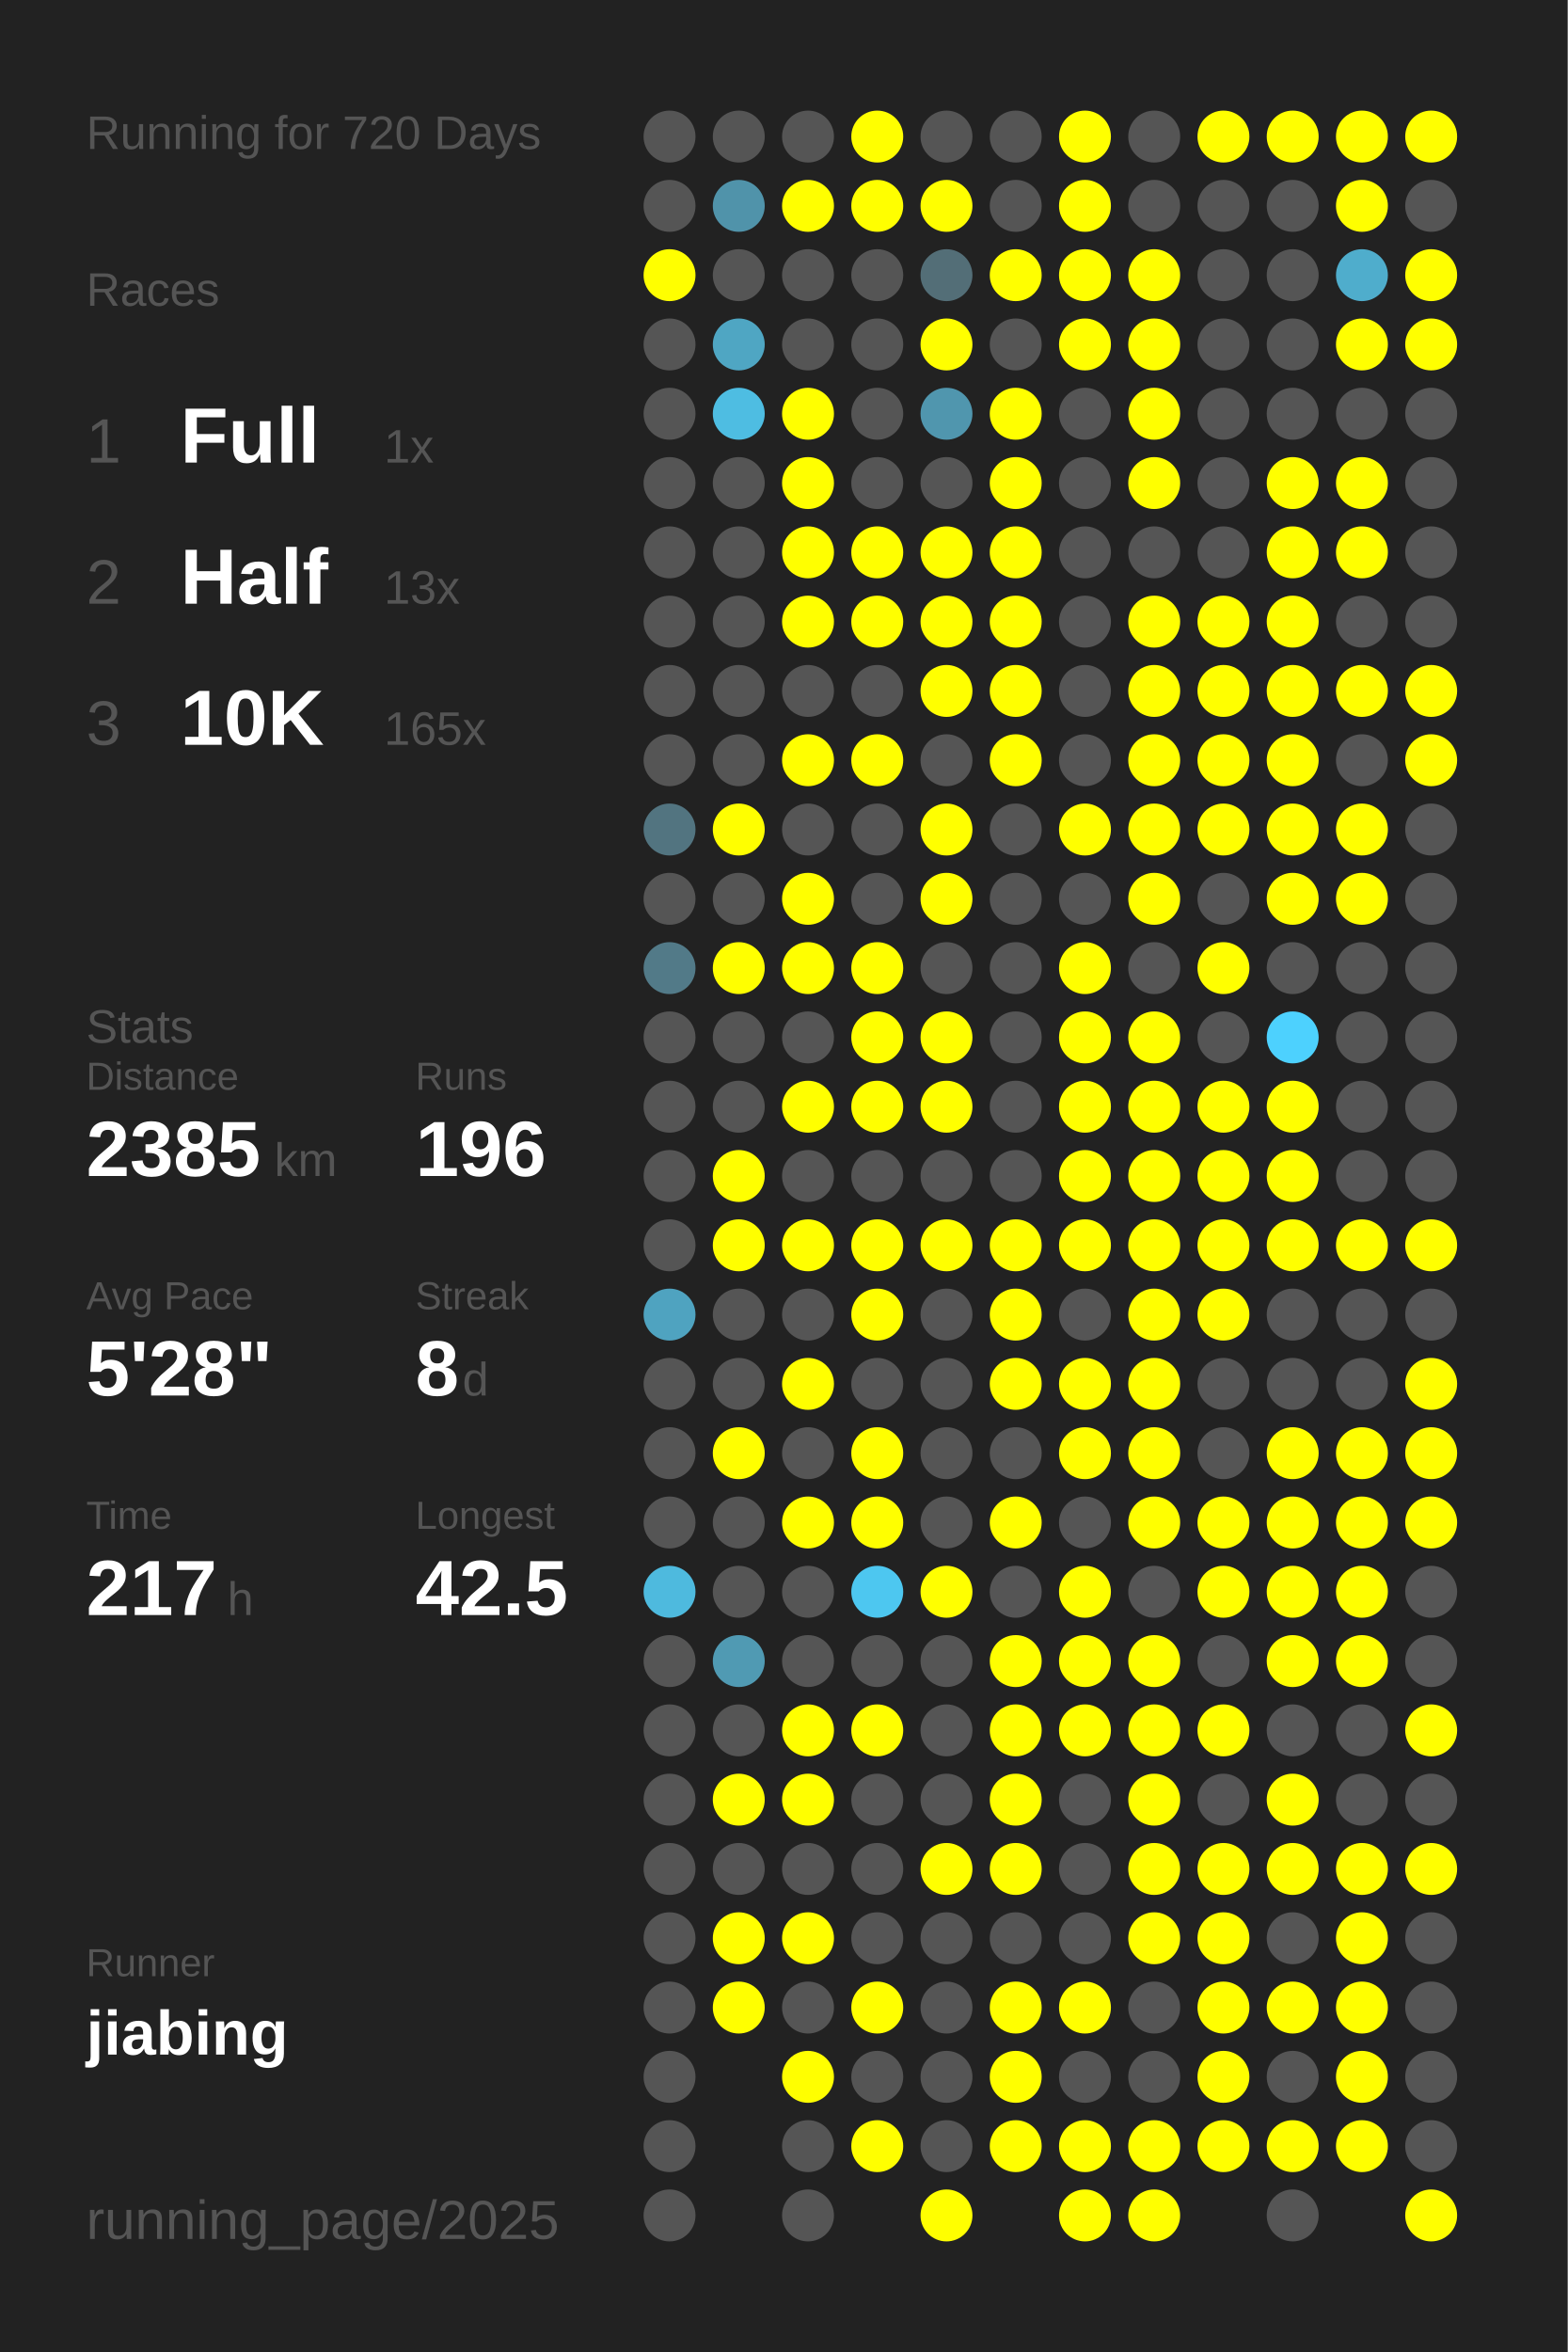
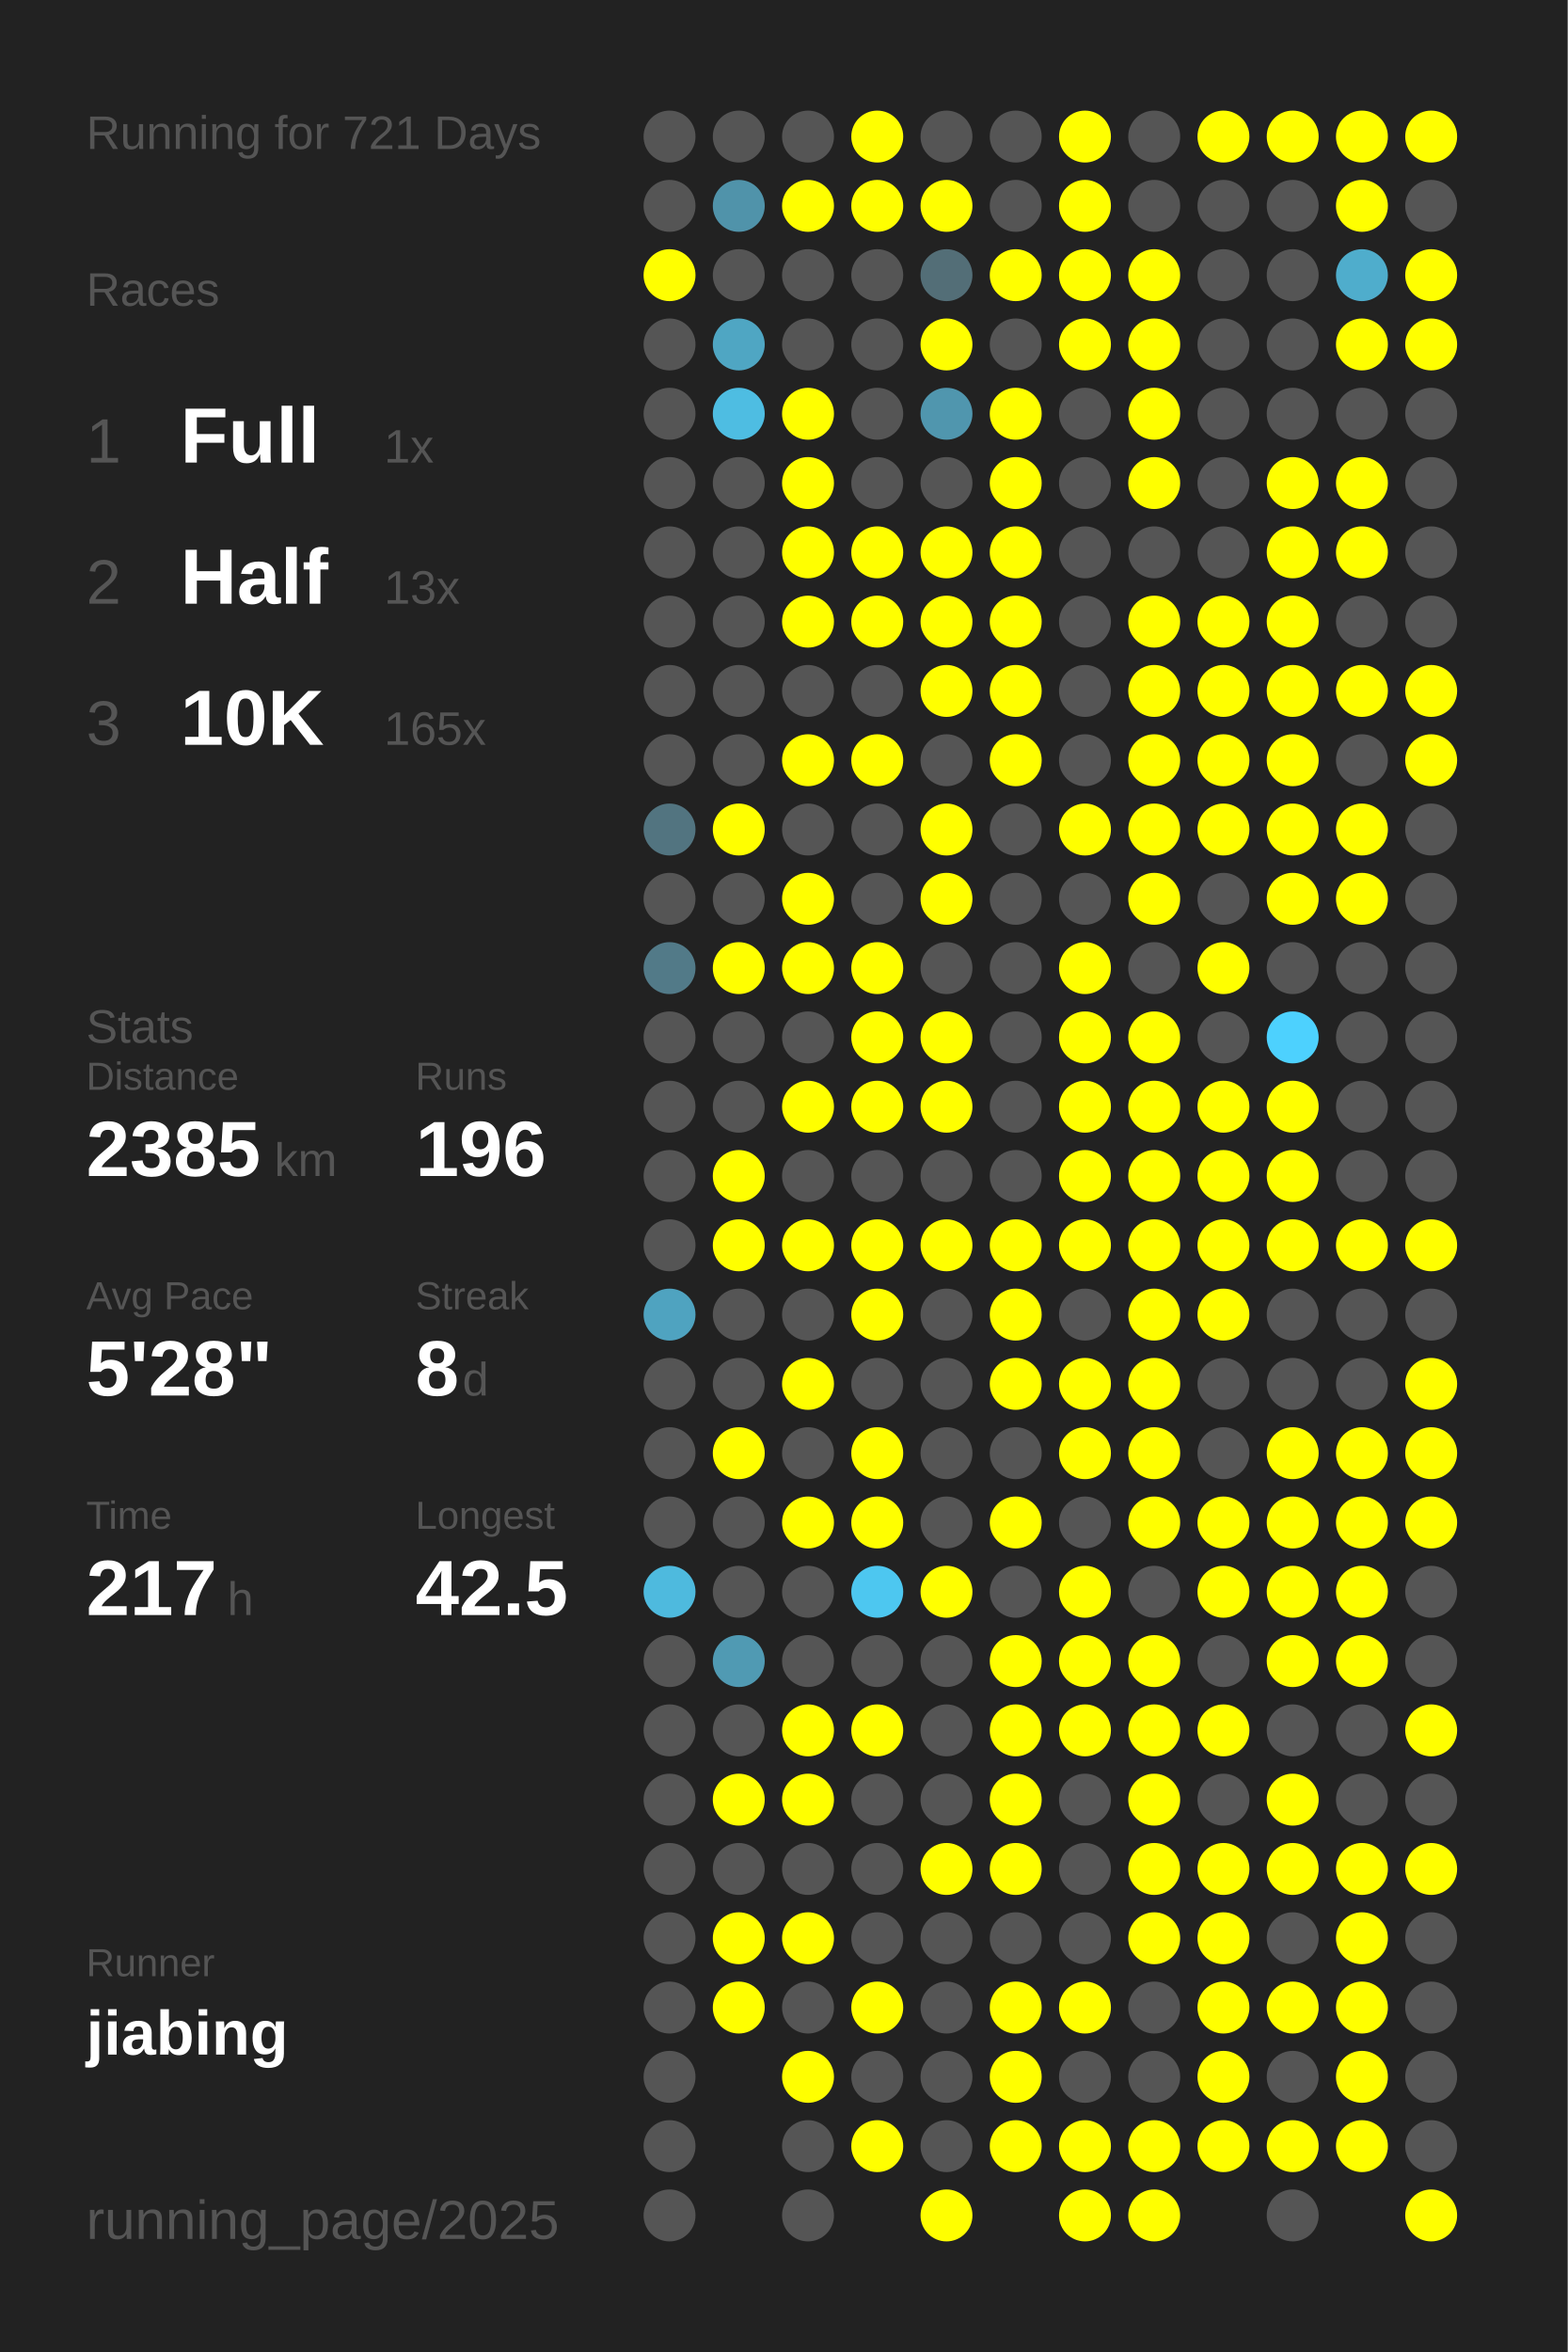
<svg xmlns="http://www.w3.org/2000/svg" baseProfile="full" height="300mm" version="1.1" viewBox="0,0,200,300" width="200mm">
  <defs />
  <rect fill="#222222" height="300" width="200" x="0" y="0" />
-   <text fill="#555555" style="font-size:6px; font-family:Arial;" x="11" y="19">Running for 720 Days</text>
+   <text fill="#555555" style="font-size:6px; font-family:Arial;" x="11" y="19">Running for 721 Days</text>
  <text fill="#555555" style="font-size:6px; font-family:Arial;" x="11" y="39">Races</text>
  <text fill="#555555" style="font-size:8px; font-family:Arial;" x="11" y="59">1</text>
  <text fill="#FFFFFF" style="font-size:10px; font-family:Arial; font-weight:bold;" x="23" y="59">Full</text>
  <text fill="#555555" style="font-size:6px; font-family:Arial;" x="49" y="59">1x</text>
  <text fill="#555555" style="font-size:8px; font-family:Arial;" x="11" y="77">2</text>
  <text fill="#FFFFFF" style="font-size:10px; font-family:Arial; font-weight:bold;" x="23" y="77">Half</text>
  <text fill="#555555" style="font-size:6px; font-family:Arial;" x="49" y="77">13x</text>
  <text fill="#555555" style="font-size:8px; font-family:Arial;" x="11" y="95">3</text>
  <text fill="#FFFFFF" style="font-size:10px; font-family:Arial; font-weight:bold;" x="23" y="95">10K</text>
  <text fill="#555555" style="font-size:6px; font-family:Arial;" x="49" y="95">165x</text>
  <text fill="#555555" style="font-size:6px; font-family:Arial;" x="11" y="133">Stats</text>
  <text fill="#555555" style="font-size:5px; font-family:Arial;" x="11" y="139">Distance</text>
  <text fill="#FFFFFF" style="font-size:10px; font-family:Arial; font-weight:bold;" x="11" y="150">2385</text>
  <text fill="#555555" style="font-size:6px; font-family:Arial;" x="35" y="150">km</text>
  <text fill="#555555" style="font-size:5px; font-family:Arial;" x="53" y="139">Runs</text>
  <text fill="#FFFFFF" style="font-size:10px; font-family:Arial; font-weight:bold;" x="53" y="150">196</text>
  <text fill="#555555" style="font-size:5px; font-family:Arial;" x="11" y="167">Avg Pace</text>
  <text fill="#FFFFFF" style="font-size:10px; font-family:Arial; font-weight:bold;" x="11" y="178">5'28"</text>
  <text fill="#555555" style="font-size:5px; font-family:Arial;" x="53" y="167">Streak</text>
  <text fill="#FFFFFF" style="font-size:10px; font-family:Arial; font-weight:bold;" x="53" y="178">8</text>
  <text fill="#555555" style="font-size:6px; font-family:Arial;" x="59" y="178">d</text>
  <text fill="#555555" style="font-size:5px; font-family:Arial;" x="11" y="195">Time</text>
  <text fill="#FFFFFF" style="font-size:10px; font-family:Arial; font-weight:bold;" x="11" y="206">217</text>
  <text fill="#555555" style="font-size:6px; font-family:Arial;" x="29" y="206">h</text>
  <text fill="#555555" style="font-size:5px; font-family:Arial;" x="53" y="195">Longest</text>
  <text fill="#FFFFFF" style="font-size:10px; font-family:Arial; font-weight:bold;" x="53" y="206">42.5</text>
  <text fill="#555555" style="font-size:5px; font-family:Arial;" x="11" y="252.065">Runner</text>
  <text fill="#FFFFFF" style="font-size:8px; font-family:Arial; font-weight:bold;" x="11" y="262.065">jiabing</text>
  <text fill="#555555" style="font-size:7px; font-family:Arial;" x="11" y="285.581">running_page/2025</text>
  <circle cx="85.417" cy="17.419" fill="#555555" r="3.312" />
  <circle cx="85.417" cy="26.258" fill="#555555" r="3.312" />
  <circle cx="85.417" cy="35.097" fill="#FFFF00" r="3.312" />
  <circle cx="85.417" cy="43.935" fill="#555555" r="3.312" />
  <circle cx="85.417" cy="52.774" fill="#555555" r="3.312" />
  <circle cx="85.417" cy="61.613" fill="#555555" r="3.312" />
  <circle cx="85.417" cy="70.452" fill="#555555" r="3.312" />
  <circle cx="85.417" cy="79.29" fill="#555555" r="3.312" />
  <circle cx="85.417" cy="88.129" fill="#555555" r="3.312" />
  <circle cx="85.417" cy="96.968" fill="#555555" r="3.312" />
  <circle cx="85.417" cy="105.806" fill="#527480" r="3.312" />
  <circle cx="85.417" cy="114.645" fill="#555555" r="3.312" />
  <circle cx="85.417" cy="123.484" fill="#527a88" r="3.312" />
  <circle cx="85.417" cy="132.323" fill="#555555" r="3.312" />
  <circle cx="85.417" cy="141.161" fill="#555555" r="3.312" />
  <circle cx="85.417" cy="150" fill="#555555" r="3.312" />
  <circle cx="85.417" cy="158.839" fill="#555555" r="3.312" />
  <circle cx="85.417" cy="167.677" fill="#4fa3c0" r="3.312" />
  <circle cx="85.417" cy="176.516" fill="#555555" r="3.312" />
  <circle cx="85.417" cy="185.355" fill="#555555" r="3.312" />
  <circle cx="85.417" cy="194.194" fill="#555555" r="3.312" />
  <circle cx="85.417" cy="203.032" fill="#4ebade" r="3.312" />
  <circle cx="85.417" cy="211.871" fill="#555555" r="3.312" />
  <circle cx="85.417" cy="220.71" fill="#555555" r="3.312" />
  <circle cx="85.417" cy="229.548" fill="#555555" r="3.312" />
  <circle cx="85.417" cy="238.387" fill="#555555" r="3.312" />
  <circle cx="85.417" cy="247.226" fill="#555555" r="3.312" />
  <circle cx="85.417" cy="256.065" fill="#555555" r="3.312" />
  <circle cx="85.417" cy="264.903" fill="#555555" r="3.312" />
  <circle cx="85.417" cy="273.742" fill="#555555" r="3.312" />
  <circle cx="85.417" cy="282.581" fill="#555555" r="3.312" />
  <circle cx="94.25" cy="17.419" fill="#555555" r="3.312" />
  <circle cx="94.25" cy="26.258" fill="#5093aa" r="3.312" />
  <circle cx="94.25" cy="35.097" fill="#555555" r="3.312" />
  <circle cx="94.25" cy="43.935" fill="#4fa6c3" r="3.312" />
  <circle cx="94.25" cy="52.774" fill="#4ebde2" r="3.312" />
  <circle cx="94.25" cy="61.613" fill="#555555" r="3.312" />
  <circle cx="94.25" cy="70.452" fill="#555555" r="3.312" />
  <circle cx="94.25" cy="79.29" fill="#555555" r="3.312" />
  <circle cx="94.25" cy="88.129" fill="#555555" r="3.312" />
  <circle cx="94.25" cy="96.968" fill="#555555" r="3.312" />
  <circle cx="94.25" cy="105.806" fill="#FFFF00" r="3.312" />
  <circle cx="94.25" cy="114.645" fill="#555555" r="3.312" />
  <circle cx="94.25" cy="123.484" fill="#FFFF00" r="3.312" />
  <circle cx="94.25" cy="132.323" fill="#555555" r="3.312" />
  <circle cx="94.25" cy="141.161" fill="#555555" r="3.312" />
  <circle cx="94.25" cy="150" fill="#FFFF00" r="3.312" />
  <circle cx="94.25" cy="158.839" fill="#FFFF00" r="3.312" />
  <circle cx="94.25" cy="167.677" fill="#555555" r="3.312" />
  <circle cx="94.25" cy="176.516" fill="#555555" r="3.312" />
  <circle cx="94.25" cy="185.355" fill="#FFFF00" r="3.312" />
  <circle cx="94.25" cy="194.194" fill="#555555" r="3.312" />
  <circle cx="94.25" cy="203.032" fill="#555555" r="3.312" />
  <circle cx="94.25" cy="211.871" fill="#509ab3" r="3.312" />
  <circle cx="94.25" cy="220.71" fill="#555555" r="3.312" />
  <circle cx="94.25" cy="229.548" fill="#FFFF00" r="3.312" />
  <circle cx="94.25" cy="238.387" fill="#555555" r="3.312" />
  <circle cx="94.25" cy="247.226" fill="#FFFF00" r="3.312" />
  <circle cx="94.25" cy="256.065" fill="#FFFF00" r="3.312" />
  <circle cx="103.083" cy="17.419" fill="#555555" r="3.312" />
  <circle cx="103.083" cy="26.258" fill="#FFFF00" r="3.312" />
  <circle cx="103.083" cy="35.097" fill="#555555" r="3.312" />
  <circle cx="103.083" cy="43.935" fill="#555555" r="3.312" />
  <circle cx="103.083" cy="52.774" fill="#FFFF00" r="3.312" />
  <circle cx="103.083" cy="61.613" fill="#FFFF00" r="3.312" />
  <circle cx="103.083" cy="70.452" fill="#FFFF00" r="3.312" />
  <circle cx="103.083" cy="79.29" fill="#FFFF00" r="3.312" />
  <circle cx="103.083" cy="88.129" fill="#555555" r="3.312" />
  <circle cx="103.083" cy="96.968" fill="#FFFF00" r="3.312" />
  <circle cx="103.083" cy="105.806" fill="#555555" r="3.312" />
  <circle cx="103.083" cy="114.645" fill="#FFFF00" r="3.312" />
  <circle cx="103.083" cy="123.484" fill="#FFFF00" r="3.312" />
  <circle cx="103.083" cy="132.323" fill="#555555" r="3.312" />
  <circle cx="103.083" cy="141.161" fill="#FFFF00" r="3.312" />
  <circle cx="103.083" cy="150" fill="#555555" r="3.312" />
  <circle cx="103.083" cy="158.839" fill="#FFFF00" r="3.312" />
  <circle cx="103.083" cy="167.677" fill="#555555" r="3.312" />
  <circle cx="103.083" cy="176.516" fill="#FFFF00" r="3.312" />
  <circle cx="103.083" cy="185.355" fill="#555555" r="3.312" />
  <circle cx="103.083" cy="194.194" fill="#FFFF00" r="3.312" />
  <circle cx="103.083" cy="203.032" fill="#555555" r="3.312" />
  <circle cx="103.083" cy="211.871" fill="#555555" r="3.312" />
  <circle cx="103.083" cy="220.71" fill="#FFFF00" r="3.312" />
  <circle cx="103.083" cy="229.548" fill="#FFFF00" r="3.312" />
  <circle cx="103.083" cy="238.387" fill="#555555" r="3.312" />
  <circle cx="103.083" cy="247.226" fill="#FFFF00" r="3.312" />
  <circle cx="103.083" cy="256.065" fill="#555555" r="3.312" />
  <circle cx="103.083" cy="264.903" fill="#FFFF00" r="3.312" />
  <circle cx="103.083" cy="273.742" fill="#555555" r="3.312" />
  <circle cx="103.083" cy="282.581" fill="#555555" r="3.312" />
  <circle cx="111.917" cy="17.419" fill="#FFFF00" r="3.312" />
  <circle cx="111.917" cy="26.258" fill="#FFFF00" r="3.312" />
  <circle cx="111.917" cy="35.097" fill="#555555" r="3.312" />
  <circle cx="111.917" cy="43.935" fill="#555555" r="3.312" />
  <circle cx="111.917" cy="52.774" fill="#555555" r="3.312" />
  <circle cx="111.917" cy="61.613" fill="#555555" r="3.312" />
  <circle cx="111.917" cy="70.452" fill="#FFFF00" r="3.312" />
  <circle cx="111.917" cy="79.29" fill="#FFFF00" r="3.312" />
  <circle cx="111.917" cy="88.129" fill="#555555" r="3.312" />
  <circle cx="111.917" cy="96.968" fill="#FFFF00" r="3.312" />
  <circle cx="111.917" cy="105.806" fill="#555555" r="3.312" />
  <circle cx="111.917" cy="114.645" fill="#555555" r="3.312" />
  <circle cx="111.917" cy="123.484" fill="#FFFF00" r="3.312" />
  <circle cx="111.917" cy="132.323" fill="#FFFF00" r="3.312" />
  <circle cx="111.917" cy="141.161" fill="#FFFF00" r="3.312" />
  <circle cx="111.917" cy="150" fill="#555555" r="3.312" />
  <circle cx="111.917" cy="158.839" fill="#FFFF00" r="3.312" />
  <circle cx="111.917" cy="167.677" fill="#FFFF00" r="3.312" />
  <circle cx="111.917" cy="176.516" fill="#555555" r="3.312" />
  <circle cx="111.917" cy="185.355" fill="#FFFF00" r="3.312" />
  <circle cx="111.917" cy="194.194" fill="#FFFF00" r="3.312" />
  <circle cx="111.917" cy="203.032" fill="#4dc7f0" r="3.312" />
  <circle cx="111.917" cy="211.871" fill="#555555" r="3.312" />
  <circle cx="111.917" cy="220.71" fill="#FFFF00" r="3.312" />
  <circle cx="111.917" cy="229.548" fill="#555555" r="3.312" />
  <circle cx="111.917" cy="238.387" fill="#555555" r="3.312" />
  <circle cx="111.917" cy="247.226" fill="#555555" r="3.312" />
  <circle cx="111.917" cy="256.065" fill="#FFFF00" r="3.312" />
  <circle cx="111.917" cy="264.903" fill="#555555" r="3.312" />
  <circle cx="111.917" cy="273.742" fill="#FFFF00" r="3.312" />
  <circle cx="120.75" cy="17.419" fill="#555555" r="3.312" />
  <circle cx="120.75" cy="26.258" fill="#FFFF00" r="3.312" />
  <circle cx="120.75" cy="35.097" fill="#536e77" r="3.312" />
  <circle cx="120.75" cy="43.935" fill="#FFFF00" r="3.312" />
  <circle cx="120.75" cy="52.774" fill="#5096ae" r="3.312" />
  <circle cx="120.75" cy="61.613" fill="#555555" r="3.312" />
  <circle cx="120.75" cy="70.452" fill="#FFFF00" r="3.312" />
  <circle cx="120.75" cy="79.29" fill="#FFFF00" r="3.312" />
  <circle cx="120.75" cy="88.129" fill="#FFFF00" r="3.312" />
  <circle cx="120.75" cy="96.968" fill="#555555" r="3.312" />
  <circle cx="120.75" cy="105.806" fill="#FFFF00" r="3.312" />
  <circle cx="120.75" cy="114.645" fill="#FFFF00" r="3.312" />
  <circle cx="120.75" cy="123.484" fill="#555555" r="3.312" />
  <circle cx="120.75" cy="132.323" fill="#FFFF00" r="3.312" />
  <circle cx="120.75" cy="141.161" fill="#FFFF00" r="3.312" />
  <circle cx="120.75" cy="150" fill="#555555" r="3.312" />
  <circle cx="120.75" cy="158.839" fill="#FFFF00" r="3.312" />
  <circle cx="120.75" cy="167.677" fill="#555555" r="3.312" />
  <circle cx="120.75" cy="176.516" fill="#555555" r="3.312" />
  <circle cx="120.75" cy="185.355" fill="#555555" r="3.312" />
  <circle cx="120.75" cy="194.194" fill="#555555" r="3.312" />
  <circle cx="120.75" cy="203.032" fill="#FFFF00" r="3.312" />
  <circle cx="120.75" cy="211.871" fill="#555555" r="3.312" />
  <circle cx="120.75" cy="220.71" fill="#555555" r="3.312" />
  <circle cx="120.75" cy="229.548" fill="#555555" r="3.312" />
  <circle cx="120.75" cy="238.387" fill="#FFFF00" r="3.312" />
  <circle cx="120.75" cy="247.226" fill="#555555" r="3.312" />
  <circle cx="120.75" cy="256.065" fill="#555555" r="3.312" />
  <circle cx="120.75" cy="264.903" fill="#555555" r="3.312" />
  <circle cx="120.75" cy="273.742" fill="#555555" r="3.312" />
  <circle cx="120.75" cy="282.581" fill="#FFFF00" r="3.312" />
  <circle cx="129.583" cy="17.419" fill="#555555" r="3.312" />
  <circle cx="129.583" cy="26.258" fill="#555555" r="3.312" />
  <circle cx="129.583" cy="35.097" fill="#FFFF00" r="3.312" />
  <circle cx="129.583" cy="43.935" fill="#555555" r="3.312" />
  <circle cx="129.583" cy="52.774" fill="#FFFF00" r="3.312" />
  <circle cx="129.583" cy="61.613" fill="#FFFF00" r="3.312" />
  <circle cx="129.583" cy="70.452" fill="#FFFF00" r="3.312" />
  <circle cx="129.583" cy="79.29" fill="#FFFF00" r="3.312" />
  <circle cx="129.583" cy="88.129" fill="#FFFF00" r="3.312" />
  <circle cx="129.583" cy="96.968" fill="#FFFF00" r="3.312" />
  <circle cx="129.583" cy="105.806" fill="#555555" r="3.312" />
  <circle cx="129.583" cy="114.645" fill="#555555" r="3.312" />
  <circle cx="129.583" cy="123.484" fill="#555555" r="3.312" />
  <circle cx="129.583" cy="132.323" fill="#555555" r="3.312" />
  <circle cx="129.583" cy="141.161" fill="#555555" r="3.312" />
  <circle cx="129.583" cy="150" fill="#555555" r="3.312" />
  <circle cx="129.583" cy="158.839" fill="#FFFF00" r="3.312" />
  <circle cx="129.583" cy="167.677" fill="#FFFF00" r="3.312" />
  <circle cx="129.583" cy="176.516" fill="#FFFF00" r="3.312" />
  <circle cx="129.583" cy="185.355" fill="#555555" r="3.312" />
  <circle cx="129.583" cy="194.194" fill="#FFFF00" r="3.312" />
  <circle cx="129.583" cy="203.032" fill="#555555" r="3.312" />
  <circle cx="129.583" cy="211.871" fill="#FFFF00" r="3.312" />
  <circle cx="129.583" cy="220.71" fill="#FFFF00" r="3.312" />
  <circle cx="129.583" cy="229.548" fill="#FFFF00" r="3.312" />
  <circle cx="129.583" cy="238.387" fill="#FFFF00" r="3.312" />
  <circle cx="129.583" cy="247.226" fill="#555555" r="3.312" />
  <circle cx="129.583" cy="256.065" fill="#FFFF00" r="3.312" />
  <circle cx="129.583" cy="264.903" fill="#FFFF00" r="3.312" />
  <circle cx="129.583" cy="273.742" fill="#FFFF00" r="3.312" />
  <circle cx="138.417" cy="17.419" fill="#FFFF00" r="3.312" />
  <circle cx="138.417" cy="26.258" fill="#FFFF00" r="3.312" />
  <circle cx="138.417" cy="35.097" fill="#FFFF00" r="3.312" />
  <circle cx="138.417" cy="43.935" fill="#FFFF00" r="3.312" />
  <circle cx="138.417" cy="52.774" fill="#555555" r="3.312" />
  <circle cx="138.417" cy="61.613" fill="#555555" r="3.312" />
  <circle cx="138.417" cy="70.452" fill="#555555" r="3.312" />
  <circle cx="138.417" cy="79.29" fill="#555555" r="3.312" />
  <circle cx="138.417" cy="88.129" fill="#555555" r="3.312" />
  <circle cx="138.417" cy="96.968" fill="#555555" r="3.312" />
  <circle cx="138.417" cy="105.806" fill="#FFFF00" r="3.312" />
  <circle cx="138.417" cy="114.645" fill="#555555" r="3.312" />
  <circle cx="138.417" cy="123.484" fill="#FFFF00" r="3.312" />
  <circle cx="138.417" cy="132.323" fill="#FFFF00" r="3.312" />
  <circle cx="138.417" cy="141.161" fill="#FFFF00" r="3.312" />
  <circle cx="138.417" cy="150" fill="#FFFF00" r="3.312" />
  <circle cx="138.417" cy="158.839" fill="#FFFF00" r="3.312" />
  <circle cx="138.417" cy="167.677" fill="#555555" r="3.312" />
  <circle cx="138.417" cy="176.516" fill="#FFFF00" r="3.312" />
  <circle cx="138.417" cy="185.355" fill="#FFFF00" r="3.312" />
  <circle cx="138.417" cy="194.194" fill="#555555" r="3.312" />
  <circle cx="138.417" cy="203.032" fill="#FFFF00" r="3.312" />
  <circle cx="138.417" cy="211.871" fill="#FFFF00" r="3.312" />
  <circle cx="138.417" cy="220.71" fill="#FFFF00" r="3.312" />
  <circle cx="138.417" cy="229.548" fill="#555555" r="3.312" />
  <circle cx="138.417" cy="238.387" fill="#555555" r="3.312" />
  <circle cx="138.417" cy="247.226" fill="#555555" r="3.312" />
  <circle cx="138.417" cy="256.065" fill="#FFFF00" r="3.312" />
  <circle cx="138.417" cy="264.903" fill="#555555" r="3.312" />
  <circle cx="138.417" cy="273.742" fill="#FFFF00" r="3.312" />
  <circle cx="138.417" cy="282.581" fill="#FFFF00" r="3.312" />
  <circle cx="147.25" cy="17.419" fill="#555555" r="3.312" />
  <circle cx="147.25" cy="26.258" fill="#555555" r="3.312" />
  <circle cx="147.25" cy="35.097" fill="#FFFF00" r="3.312" />
  <circle cx="147.25" cy="43.935" fill="#FFFF00" r="3.312" />
  <circle cx="147.25" cy="52.774" fill="#FFFF00" r="3.312" />
  <circle cx="147.25" cy="61.613" fill="#FFFF00" r="3.312" />
  <circle cx="147.25" cy="70.452" fill="#555555" r="3.312" />
  <circle cx="147.25" cy="79.29" fill="#FFFF00" r="3.312" />
  <circle cx="147.25" cy="88.129" fill="#FFFF00" r="3.312" />
  <circle cx="147.25" cy="96.968" fill="#FFFF00" r="3.312" />
  <circle cx="147.25" cy="105.806" fill="#FFFF00" r="3.312" />
  <circle cx="147.25" cy="114.645" fill="#FFFF00" r="3.312" />
  <circle cx="147.25" cy="123.484" fill="#555555" r="3.312" />
  <circle cx="147.25" cy="132.323" fill="#FFFF00" r="3.312" />
  <circle cx="147.25" cy="141.161" fill="#FFFF00" r="3.312" />
  <circle cx="147.25" cy="150" fill="#FFFF00" r="3.312" />
  <circle cx="147.25" cy="158.839" fill="#FFFF00" r="3.312" />
  <circle cx="147.25" cy="167.677" fill="#FFFF00" r="3.312" />
  <circle cx="147.25" cy="176.516" fill="#FFFF00" r="3.312" />
  <circle cx="147.25" cy="185.355" fill="#FFFF00" r="3.312" />
  <circle cx="147.25" cy="194.194" fill="#FFFF00" r="3.312" />
  <circle cx="147.25" cy="203.032" fill="#555555" r="3.312" />
  <circle cx="147.25" cy="211.871" fill="#FFFF00" r="3.312" />
  <circle cx="147.25" cy="220.71" fill="#FFFF00" r="3.312" />
  <circle cx="147.25" cy="229.548" fill="#FFFF00" r="3.312" />
  <circle cx="147.25" cy="238.387" fill="#FFFF00" r="3.312" />
  <circle cx="147.25" cy="247.226" fill="#FFFF00" r="3.312" />
  <circle cx="147.25" cy="256.065" fill="#555555" r="3.312" />
  <circle cx="147.25" cy="264.903" fill="#555555" r="3.312" />
  <circle cx="147.25" cy="273.742" fill="#FFFF00" r="3.312" />
  <circle cx="147.25" cy="282.581" fill="#FFFF00" r="3.312" />
  <circle cx="156.083" cy="17.419" fill="#FFFF00" r="3.312" />
  <circle cx="156.083" cy="26.258" fill="#555555" r="3.312" />
  <circle cx="156.083" cy="35.097" fill="#555555" r="3.312" />
  <circle cx="156.083" cy="43.935" fill="#555555" r="3.312" />
  <circle cx="156.083" cy="52.774" fill="#555555" r="3.312" />
  <circle cx="156.083" cy="61.613" fill="#555555" r="3.312" />
  <circle cx="156.083" cy="70.452" fill="#555555" r="3.312" />
  <circle cx="156.083" cy="79.29" fill="#FFFF00" r="3.312" />
  <circle cx="156.083" cy="88.129" fill="#FFFF00" r="3.312" />
  <circle cx="156.083" cy="96.968" fill="#FFFF00" r="3.312" />
  <circle cx="156.083" cy="105.806" fill="#FFFF00" r="3.312" />
  <circle cx="156.083" cy="114.645" fill="#555555" r="3.312" />
  <circle cx="156.083" cy="123.484" fill="#FFFF00" r="3.312" />
  <circle cx="156.083" cy="132.323" fill="#555555" r="3.312" />
  <circle cx="156.083" cy="141.161" fill="#FFFF00" r="3.312" />
  <circle cx="156.083" cy="150" fill="#FFFF00" r="3.312" />
  <circle cx="156.083" cy="158.839" fill="#FFFF00" r="3.312" />
  <circle cx="156.083" cy="167.677" fill="#FFFF00" r="3.312" />
  <circle cx="156.083" cy="176.516" fill="#555555" r="3.312" />
  <circle cx="156.083" cy="185.355" fill="#555555" r="3.312" />
  <circle cx="156.083" cy="194.194" fill="#FFFF00" r="3.312" />
  <circle cx="156.083" cy="203.032" fill="#FFFF00" r="3.312" />
  <circle cx="156.083" cy="211.871" fill="#555555" r="3.312" />
  <circle cx="156.083" cy="220.71" fill="#FFFF00" r="3.312" />
  <circle cx="156.083" cy="229.548" fill="#555555" r="3.312" />
  <circle cx="156.083" cy="238.387" fill="#FFFF00" r="3.312" />
  <circle cx="156.083" cy="247.226" fill="#FFFF00" r="3.312" />
  <circle cx="156.083" cy="256.065" fill="#FFFF00" r="3.312" />
  <circle cx="156.083" cy="264.903" fill="#FFFF00" r="3.312" />
  <circle cx="156.083" cy="273.742" fill="#FFFF00" r="3.312" />
  <circle cx="164.917" cy="17.419" fill="#FFFF00" r="3.312" />
  <circle cx="164.917" cy="26.258" fill="#555555" r="3.312" />
  <circle cx="164.917" cy="35.097" fill="#555555" r="3.312" />
  <circle cx="164.917" cy="43.935" fill="#555555" r="3.312" />
  <circle cx="164.917" cy="52.774" fill="#555555" r="3.312" />
  <circle cx="164.917" cy="61.613" fill="#FFFF00" r="3.312" />
  <circle cx="164.917" cy="70.452" fill="#FFFF00" r="3.312" />
  <circle cx="164.917" cy="79.29" fill="#FFFF00" r="3.312" />
  <circle cx="164.917" cy="88.129" fill="#FFFF00" r="3.312" />
  <circle cx="164.917" cy="96.968" fill="#FFFF00" r="3.312" />
  <circle cx="164.917" cy="105.806" fill="#FFFF00" r="3.312" />
  <circle cx="164.917" cy="114.645" fill="#FFFF00" r="3.312" />
  <circle cx="164.917" cy="123.484" fill="#555555" r="3.312" />
  <circle cx="164.917" cy="132.323" fill="#4dd1fe" r="3.312" />
  <circle cx="164.917" cy="141.161" fill="#FFFF00" r="3.312" />
  <circle cx="164.917" cy="150" fill="#FFFF00" r="3.312" />
  <circle cx="164.917" cy="158.839" fill="#FFFF00" r="3.312" />
  <circle cx="164.917" cy="167.677" fill="#555555" r="3.312" />
  <circle cx="164.917" cy="176.516" fill="#555555" r="3.312" />
  <circle cx="164.917" cy="185.355" fill="#FFFF00" r="3.312" />
  <circle cx="164.917" cy="194.194" fill="#FFFF00" r="3.312" />
  <circle cx="164.917" cy="203.032" fill="#FFFF00" r="3.312" />
  <circle cx="164.917" cy="211.871" fill="#FFFF00" r="3.312" />
  <circle cx="164.917" cy="220.71" fill="#555555" r="3.312" />
  <circle cx="164.917" cy="229.548" fill="#FFFF00" r="3.312" />
  <circle cx="164.917" cy="238.387" fill="#FFFF00" r="3.312" />
  <circle cx="164.917" cy="247.226" fill="#555555" r="3.312" />
  <circle cx="164.917" cy="256.065" fill="#FFFF00" r="3.312" />
  <circle cx="164.917" cy="264.903" fill="#555555" r="3.312" />
  <circle cx="164.917" cy="273.742" fill="#FFFF00" r="3.312" />
  <circle cx="164.917" cy="282.581" fill="#555555" r="3.312" />
  <circle cx="173.75" cy="17.419" fill="#FFFF00" r="3.312" />
  <circle cx="173.75" cy="26.258" fill="#FFFF00" r="3.312" />
  <circle cx="173.75" cy="35.097" fill="#4fadcc" r="3.312" />
  <circle cx="173.75" cy="43.935" fill="#FFFF00" r="3.312" />
  <circle cx="173.75" cy="52.774" fill="#555555" r="3.312" />
  <circle cx="173.75" cy="61.613" fill="#FFFF00" r="3.312" />
  <circle cx="173.75" cy="70.452" fill="#FFFF00" r="3.312" />
  <circle cx="173.75" cy="79.29" fill="#555555" r="3.312" />
  <circle cx="173.75" cy="88.129" fill="#FFFF00" r="3.312" />
  <circle cx="173.75" cy="96.968" fill="#555555" r="3.312" />
  <circle cx="173.75" cy="105.806" fill="#FFFF00" r="3.312" />
  <circle cx="173.75" cy="114.645" fill="#FFFF00" r="3.312" />
  <circle cx="173.75" cy="123.484" fill="#555555" r="3.312" />
  <circle cx="173.75" cy="132.323" fill="#555555" r="3.312" />
  <circle cx="173.75" cy="141.161" fill="#555555" r="3.312" />
  <circle cx="173.75" cy="150" fill="#555555" r="3.312" />
  <circle cx="173.75" cy="158.839" fill="#FFFF00" r="3.312" />
  <circle cx="173.75" cy="167.677" fill="#555555" r="3.312" />
  <circle cx="173.75" cy="176.516" fill="#555555" r="3.312" />
  <circle cx="173.75" cy="185.355" fill="#FFFF00" r="3.312" />
  <circle cx="173.75" cy="194.194" fill="#FFFF00" r="3.312" />
  <circle cx="173.75" cy="203.032" fill="#FFFF00" r="3.312" />
  <circle cx="173.75" cy="211.871" fill="#FFFF00" r="3.312" />
  <circle cx="173.75" cy="220.71" fill="#555555" r="3.312" />
  <circle cx="173.75" cy="229.548" fill="#555555" r="3.312" />
  <circle cx="173.75" cy="238.387" fill="#FFFF00" r="3.312" />
  <circle cx="173.75" cy="247.226" fill="#FFFF00" r="3.312" />
  <circle cx="173.75" cy="256.065" fill="#FFFF00" r="3.312" />
  <circle cx="173.75" cy="264.903" fill="#FFFF00" r="3.312" />
  <circle cx="173.75" cy="273.742" fill="#FFFF00" r="3.312" />
  <circle cx="182.583" cy="17.419" fill="#FFFF00" r="3.312" />
  <circle cx="182.583" cy="26.258" fill="#555555" r="3.312" />
  <circle cx="182.583" cy="35.097" fill="#FFFF00" r="3.312" />
  <circle cx="182.583" cy="43.935" fill="#FFFF00" r="3.312" />
  <circle cx="182.583" cy="52.774" fill="#555555" r="3.312" />
  <circle cx="182.583" cy="61.613" fill="#555555" r="3.312" />
  <circle cx="182.583" cy="70.452" fill="#555555" r="3.312" />
  <circle cx="182.583" cy="79.29" fill="#555555" r="3.312" />
  <circle cx="182.583" cy="88.129" fill="#FFFF00" r="3.312" />
  <circle cx="182.583" cy="96.968" fill="#FFFF00" r="3.312" />
  <circle cx="182.583" cy="105.806" fill="#555555" r="3.312" />
  <circle cx="182.583" cy="114.645" fill="#555555" r="3.312" />
  <circle cx="182.583" cy="123.484" fill="#555555" r="3.312" />
  <circle cx="182.583" cy="132.323" fill="#555555" r="3.312" />
  <circle cx="182.583" cy="141.161" fill="#555555" r="3.312" />
  <circle cx="182.583" cy="150" fill="#555555" r="3.312" />
  <circle cx="182.583" cy="158.839" fill="#FFFF00" r="3.312" />
  <circle cx="182.583" cy="167.677" fill="#555555" r="3.312" />
  <circle cx="182.583" cy="176.516" fill="#FFFF00" r="3.312" />
  <circle cx="182.583" cy="185.355" fill="#FFFF00" r="3.312" />
  <circle cx="182.583" cy="194.194" fill="#FFFF00" r="3.312" />
  <circle cx="182.583" cy="203.032" fill="#555555" r="3.312" />
  <circle cx="182.583" cy="211.871" fill="#555555" r="3.312" />
  <circle cx="182.583" cy="220.71" fill="#FFFF00" r="3.312" />
  <circle cx="182.583" cy="229.548" fill="#555555" r="3.312" />
  <circle cx="182.583" cy="238.387" fill="#FFFF00" r="3.312" />
  <circle cx="182.583" cy="247.226" fill="#555555" r="3.312" />
  <circle cx="182.583" cy="256.065" fill="#555555" r="3.312" />
  <circle cx="182.583" cy="264.903" fill="#555555" r="3.312" />
  <circle cx="182.583" cy="273.742" fill="#555555" r="3.312" />
  <circle cx="182.583" cy="282.581" fill="#FFFF00" r="3.312" />
</svg>
